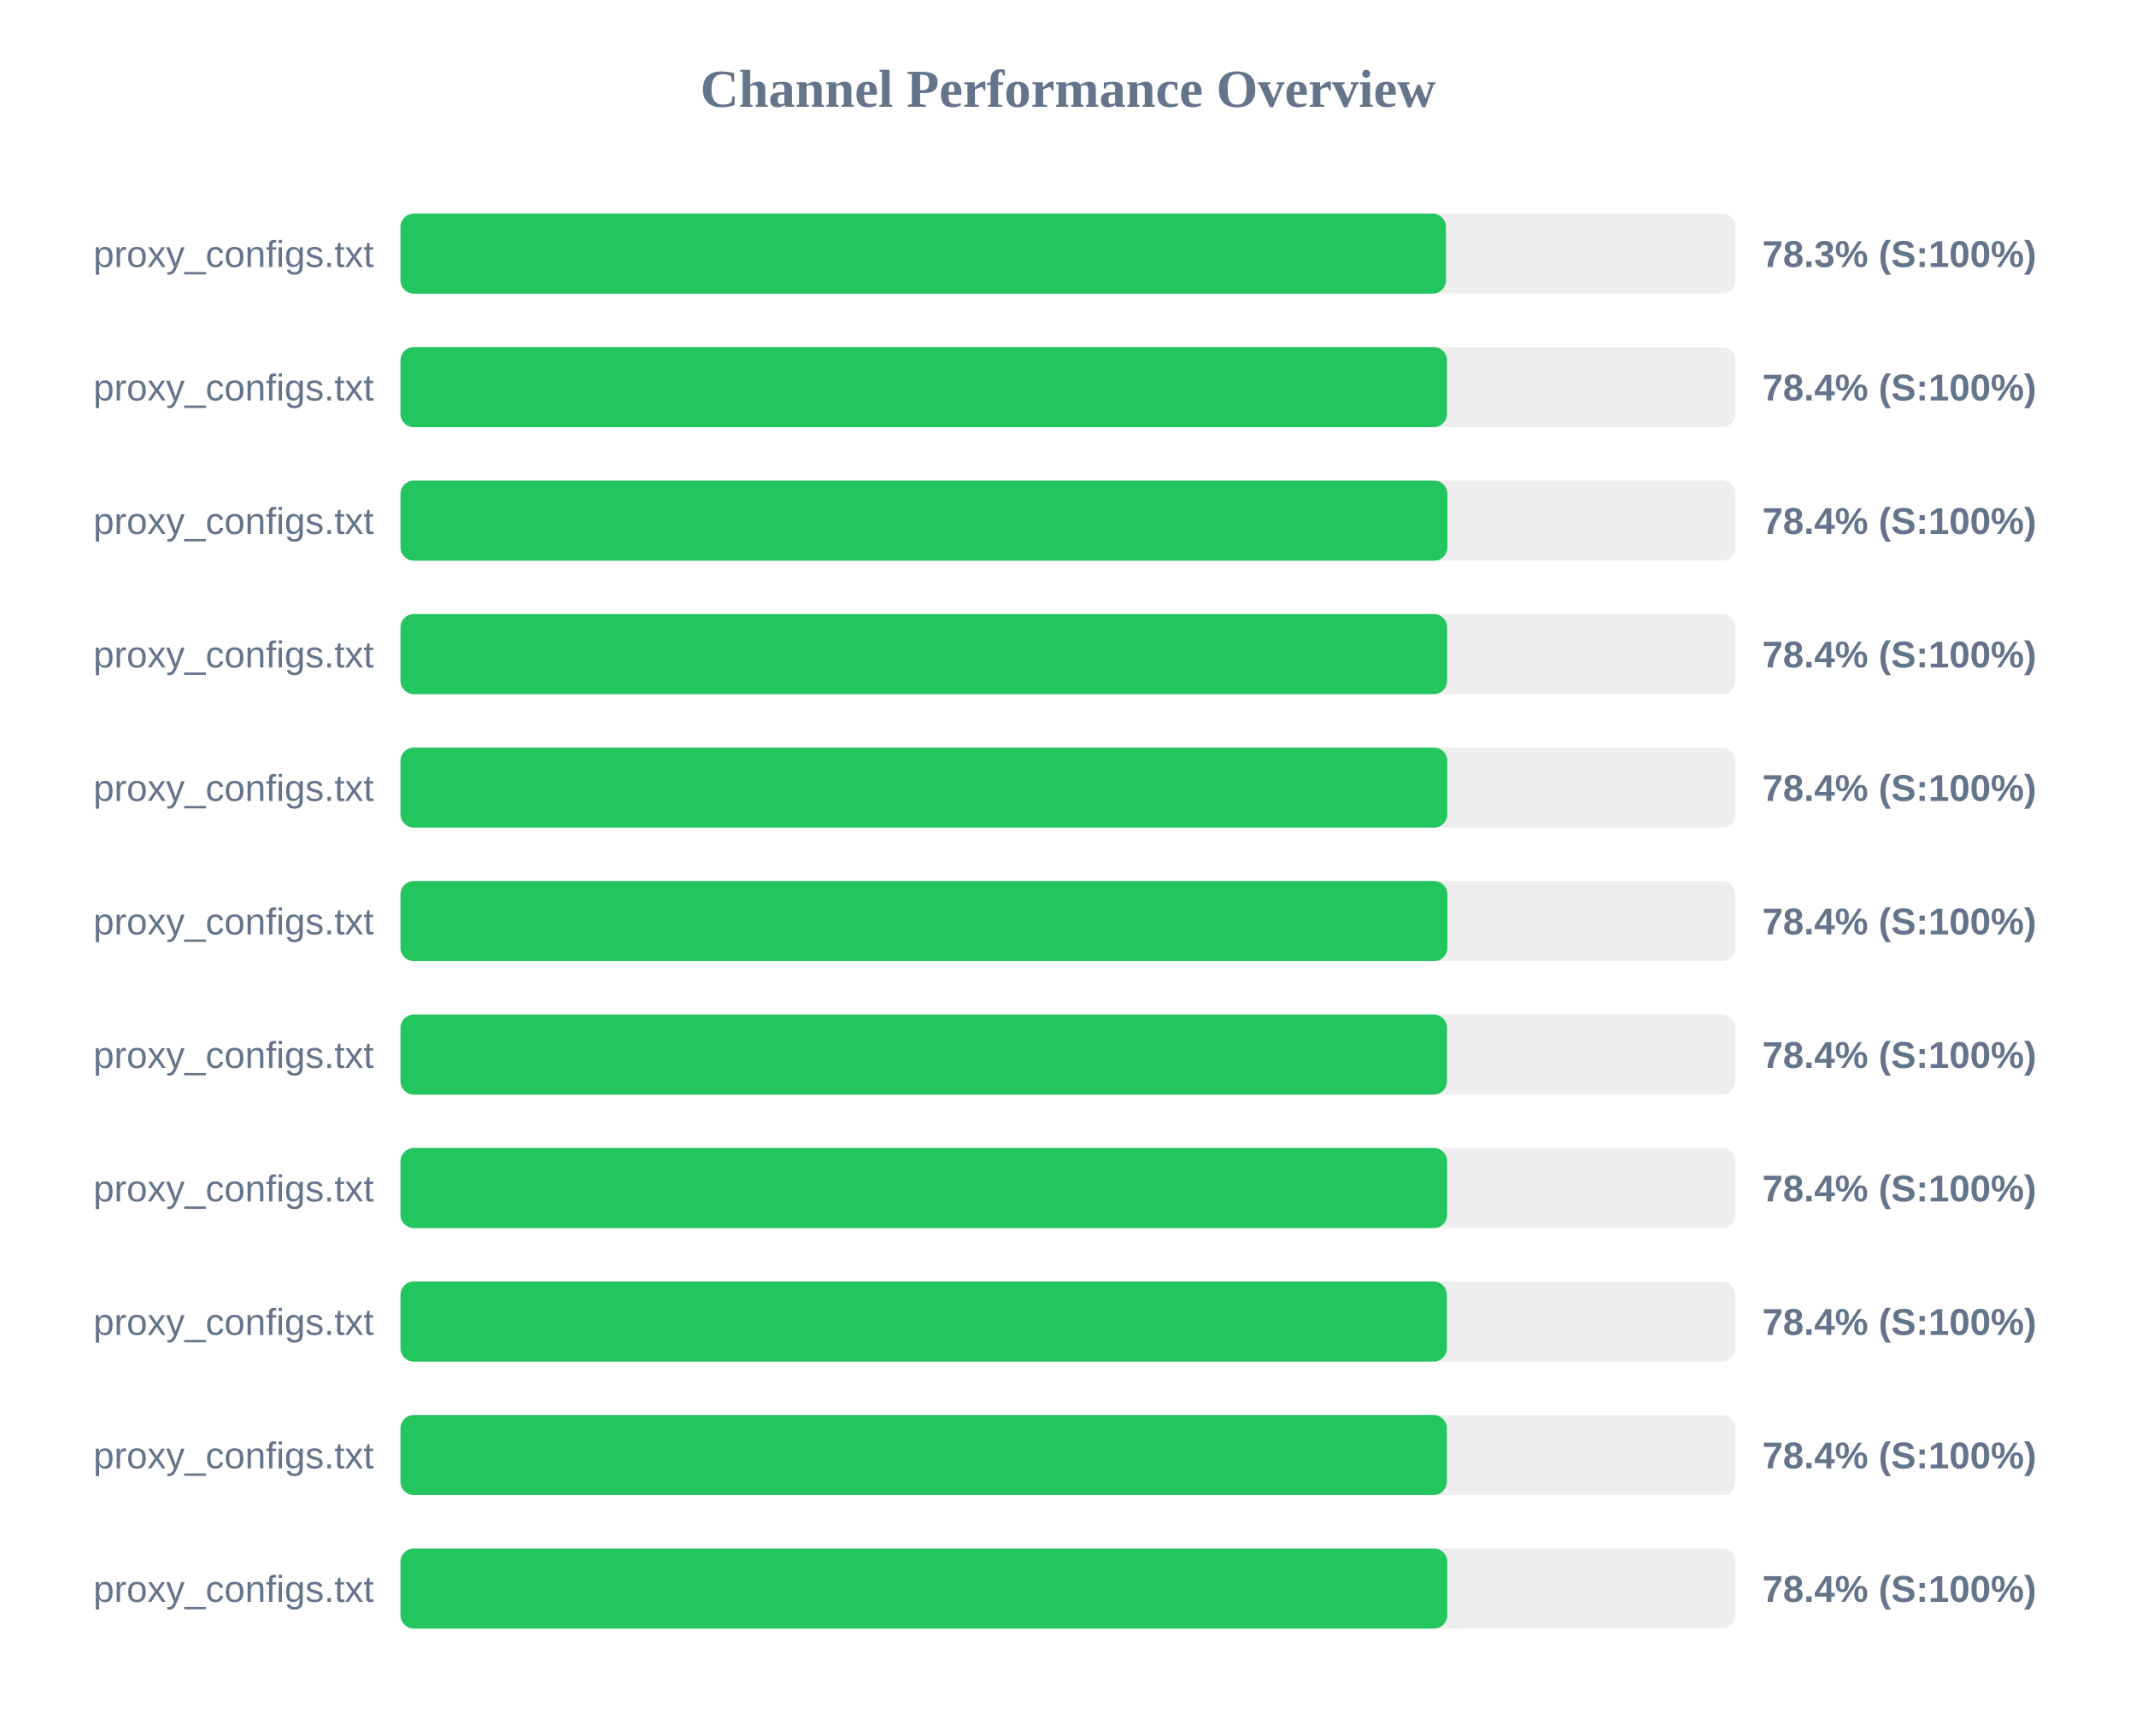
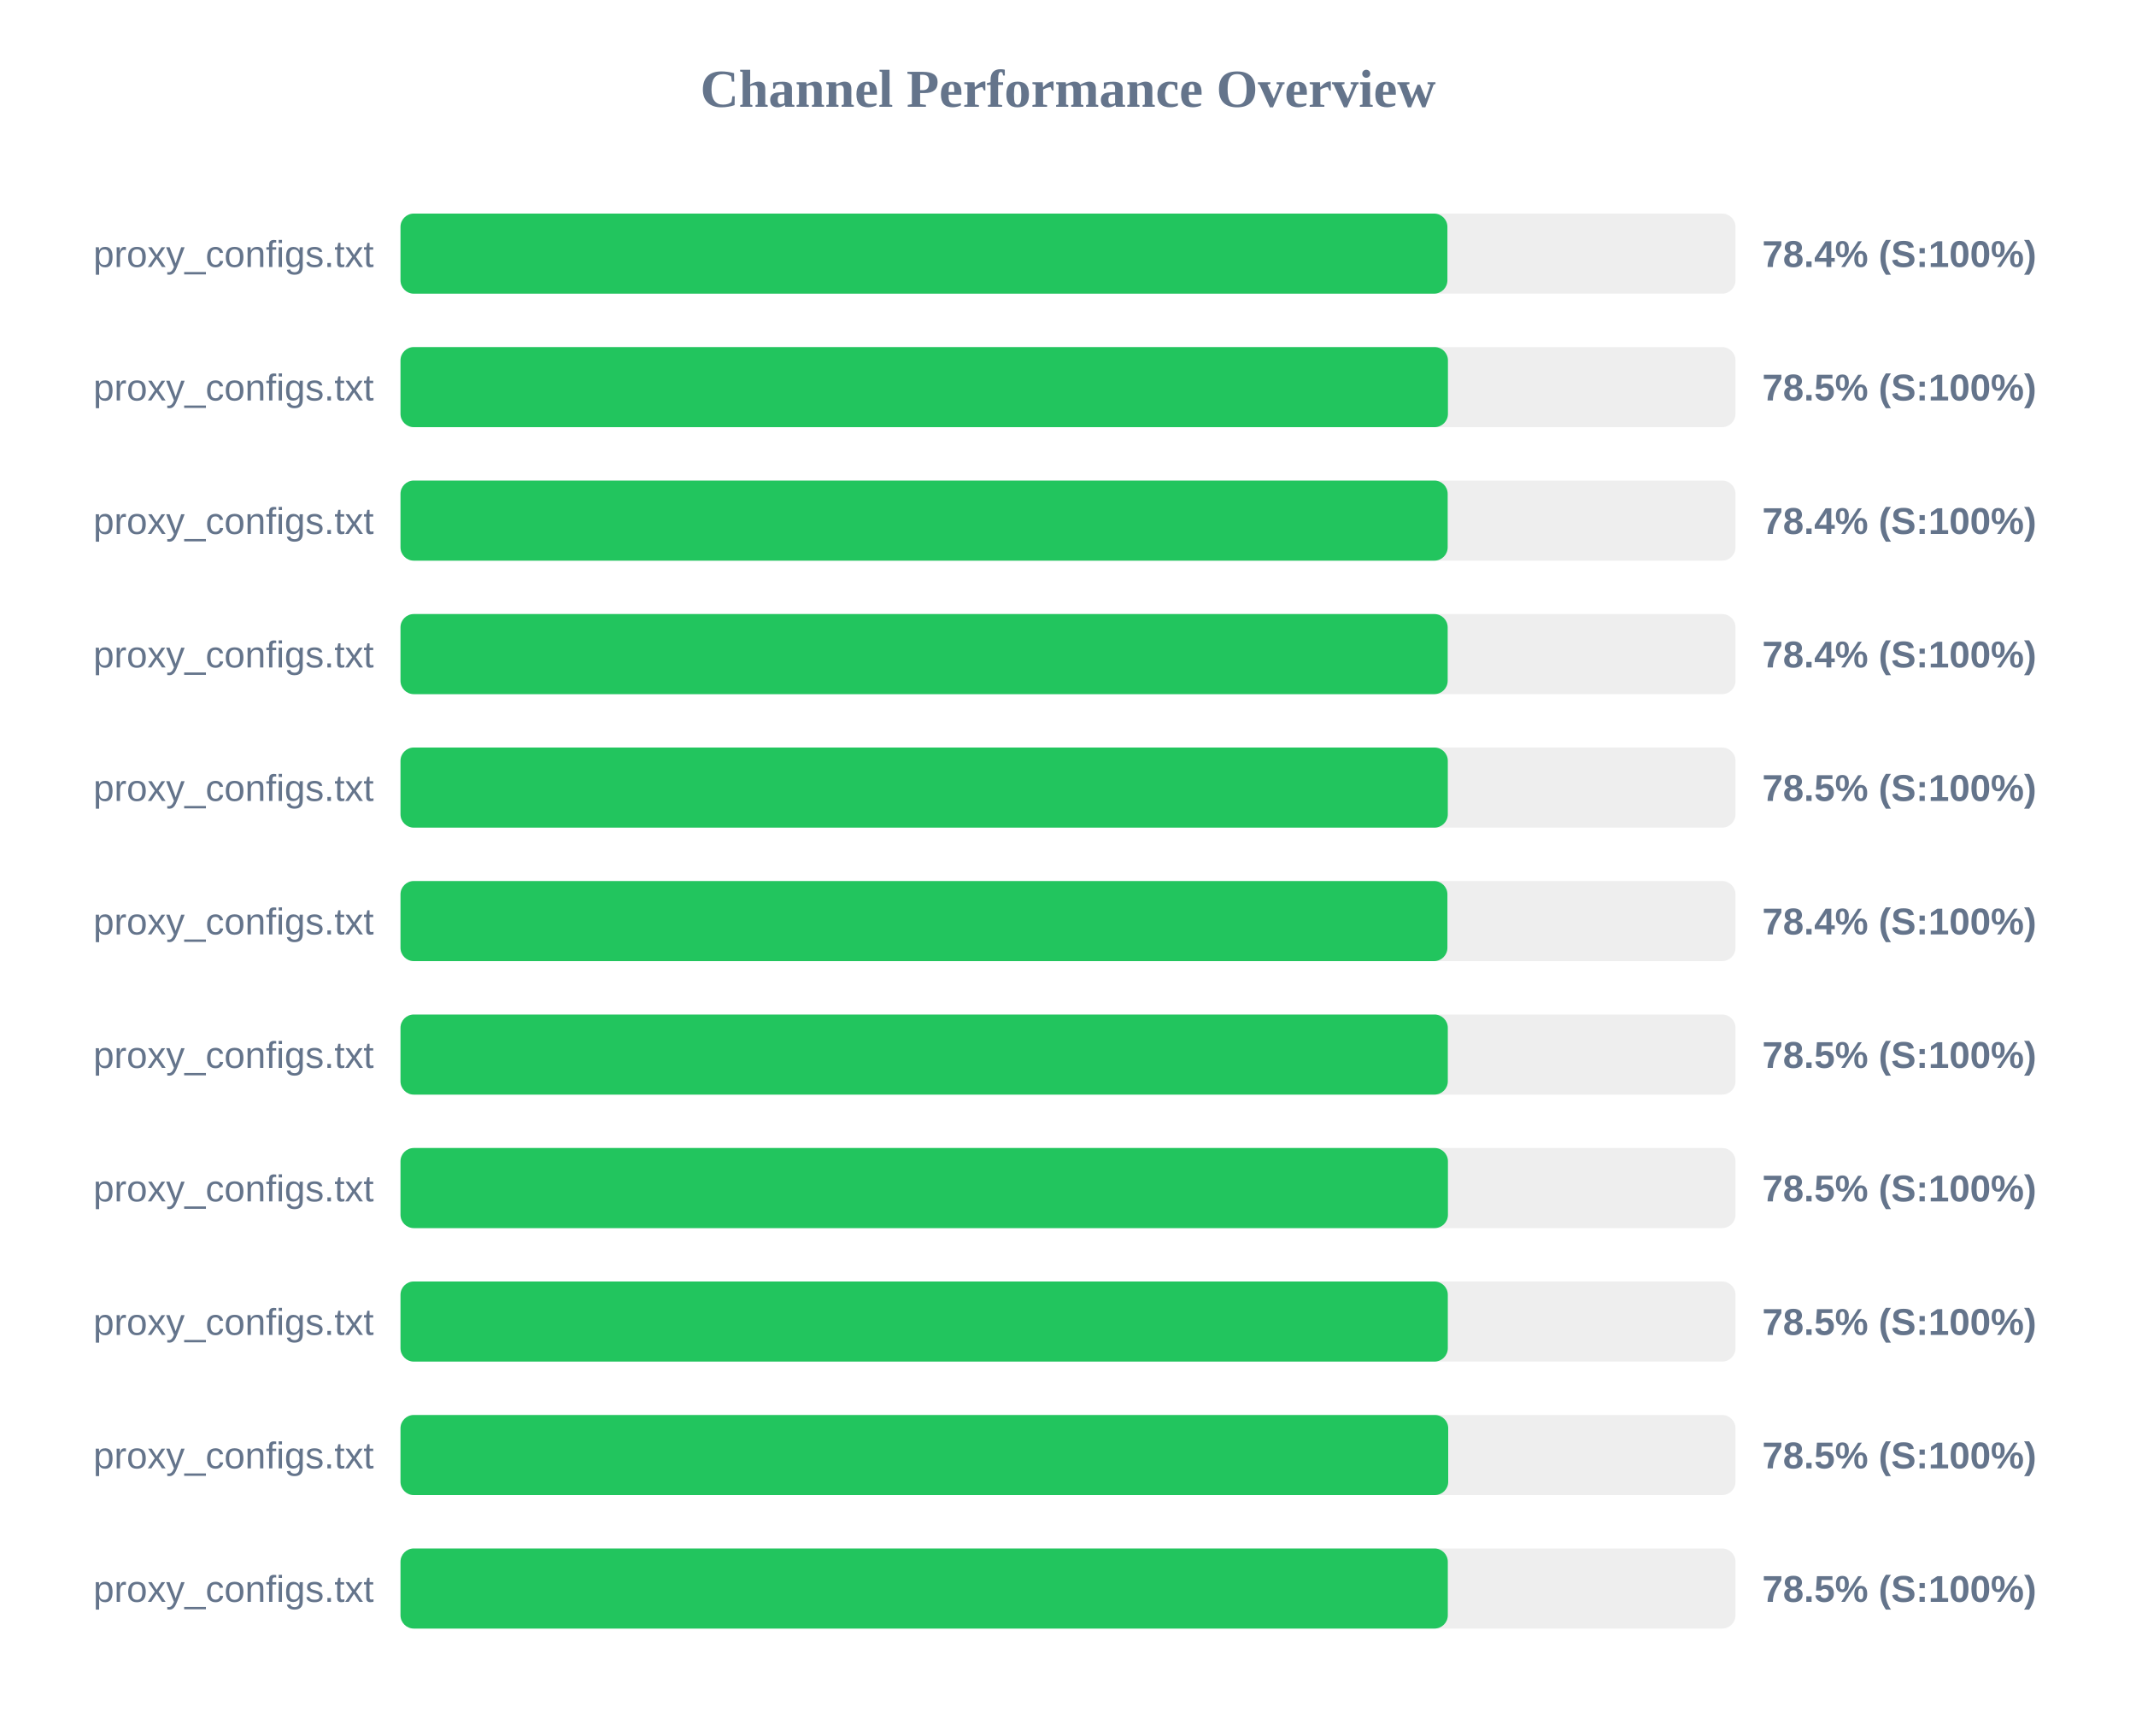
<svg xmlns="http://www.w3.org/2000/svg" width="800" height="650" version="1.1">
  <style>
        .row { font: 14px Arial; fill: #64748b; }
        .score { font: bold 14px Arial; fill: #64748b; }
    </style>
  <text x="400" y="40" text-anchor="middle" font-size="20px" font-weight="bold" fill="#64748b">Channel Performance Overview</text>
  <rect x="150" y="80" width="500" height="30" fill="#eee" rx="5" />
-   <rect x="150" y="80" width="391.55" height="30" fill="#22c55e" rx="5" />
+   <rect x="150" y="80" width="392.1" height="30" fill="#22c55e" rx="5" />
  <text x="140" y="100" text-anchor="end" class="row">proxy_configs.txt</text>
-   <text x="660" y="100" text-anchor="start" class="score">78.3% (S:100%)</text>
+   <text x="660" y="100" text-anchor="start" class="score">78.4% (S:100%)</text>
  <rect x="150" y="130" width="500" height="30" fill="#eee" rx="5" />
-   <rect x="150" y="130" width="391.95" height="30" fill="#22c55e" rx="5" />
+   <rect x="150" y="130" width="392.3" height="30" fill="#22c55e" rx="5" />
  <text x="140" y="150" text-anchor="end" class="row">proxy_configs.txt</text>
-   <text x="660" y="150" text-anchor="start" class="score">78.4% (S:100%)</text>
+   <text x="660" y="150" text-anchor="start" class="score">78.5% (S:100%)</text>
  <rect x="150" y="180" width="500" height="30" fill="#eee" rx="5" />
-   <rect x="150" y="180" width="392.1" height="30" fill="#22c55e" rx="5" />
+   <rect x="150" y="180" width="392.2" height="30" fill="#22c55e" rx="5" />
  <text x="140" y="200" text-anchor="end" class="row">proxy_configs.txt</text>
  <text x="660" y="200" text-anchor="start" class="score">78.4% (S:100%)</text>
  <rect x="150" y="230" width="500" height="30" fill="#eee" rx="5" />
-   <rect x="150" y="230" width="392.0" height="30" fill="#22c55e" rx="5" />
+   <rect x="150" y="230" width="392.2" height="30" fill="#22c55e" rx="5" />
  <text x="140" y="250" text-anchor="end" class="row">proxy_configs.txt</text>
  <text x="660" y="250" text-anchor="start" class="score">78.4% (S:100%)</text>
  <rect x="150" y="280" width="500" height="30" fill="#eee" rx="5" />
-   <rect x="150" y="280" width="392.05" height="30" fill="#22c55e" rx="5" />
+   <rect x="150" y="280" width="392.25" height="30" fill="#22c55e" rx="5" />
  <text x="140" y="300" text-anchor="end" class="row">proxy_configs.txt</text>
-   <text x="660" y="300" text-anchor="start" class="score">78.4% (S:100%)</text>
+   <text x="660" y="300" text-anchor="start" class="score">78.5% (S:100%)</text>
  <rect x="150" y="330" width="500" height="30" fill="#eee" rx="5" />
  <rect x="150" y="330" width="392.1" height="30" fill="#22c55e" rx="5" />
  <text x="140" y="350" text-anchor="end" class="row">proxy_configs.txt</text>
  <text x="660" y="350" text-anchor="start" class="score">78.4% (S:100%)</text>
  <rect x="150" y="380" width="500" height="30" fill="#eee" rx="5" />
-   <rect x="150" y="380" width="391.95" height="30" fill="#22c55e" rx="5" />
+   <rect x="150" y="380" width="392.25" height="30" fill="#22c55e" rx="5" />
  <text x="140" y="400" text-anchor="end" class="row">proxy_configs.txt</text>
-   <text x="660" y="400" text-anchor="start" class="score">78.4% (S:100%)</text>
+   <text x="660" y="400" text-anchor="start" class="score">78.5% (S:100%)</text>
  <rect x="150" y="430" width="500" height="30" fill="#eee" rx="5" />
-   <rect x="150" y="430" width="392.0" height="30" fill="#22c55e" rx="5" />
+   <rect x="150" y="430" width="392.3" height="30" fill="#22c55e" rx="5" />
  <text x="140" y="450" text-anchor="end" class="row">proxy_configs.txt</text>
-   <text x="660" y="450" text-anchor="start" class="score">78.4% (S:100%)</text>
+   <text x="660" y="450" text-anchor="start" class="score">78.5% (S:100%)</text>
  <rect x="150" y="480" width="500" height="30" fill="#eee" rx="5" />
-   <rect x="150" y="480" width="391.9" height="30" fill="#22c55e" rx="5" />
+   <rect x="150" y="480" width="392.25" height="30" fill="#22c55e" rx="5" />
  <text x="140" y="500" text-anchor="end" class="row">proxy_configs.txt</text>
-   <text x="660" y="500" text-anchor="start" class="score">78.4% (S:100%)</text>
+   <text x="660" y="500" text-anchor="start" class="score">78.5% (S:100%)</text>
  <rect x="150" y="530" width="500" height="30" fill="#eee" rx="5" />
-   <rect x="150" y="530" width="391.9" height="30" fill="#22c55e" rx="5" />
+   <rect x="150" y="530" width="392.4" height="30" fill="#22c55e" rx="5" />
  <text x="140" y="550" text-anchor="end" class="row">proxy_configs.txt</text>
-   <text x="660" y="550" text-anchor="start" class="score">78.4% (S:100%)</text>
+   <text x="660" y="550" text-anchor="start" class="score">78.5% (S:100%)</text>
  <rect x="150" y="580" width="500" height="30" fill="#eee" rx="5" />
-   <rect x="150" y="580" width="392.05" height="30" fill="#22c55e" rx="5" />
+   <rect x="150" y="580" width="392.25" height="30" fill="#22c55e" rx="5" />
  <text x="140" y="600" text-anchor="end" class="row">proxy_configs.txt</text>
-   <text x="660" y="600" text-anchor="start" class="score">78.4% (S:100%)</text>
+   <text x="660" y="600" text-anchor="start" class="score">78.5% (S:100%)</text>
</svg>
